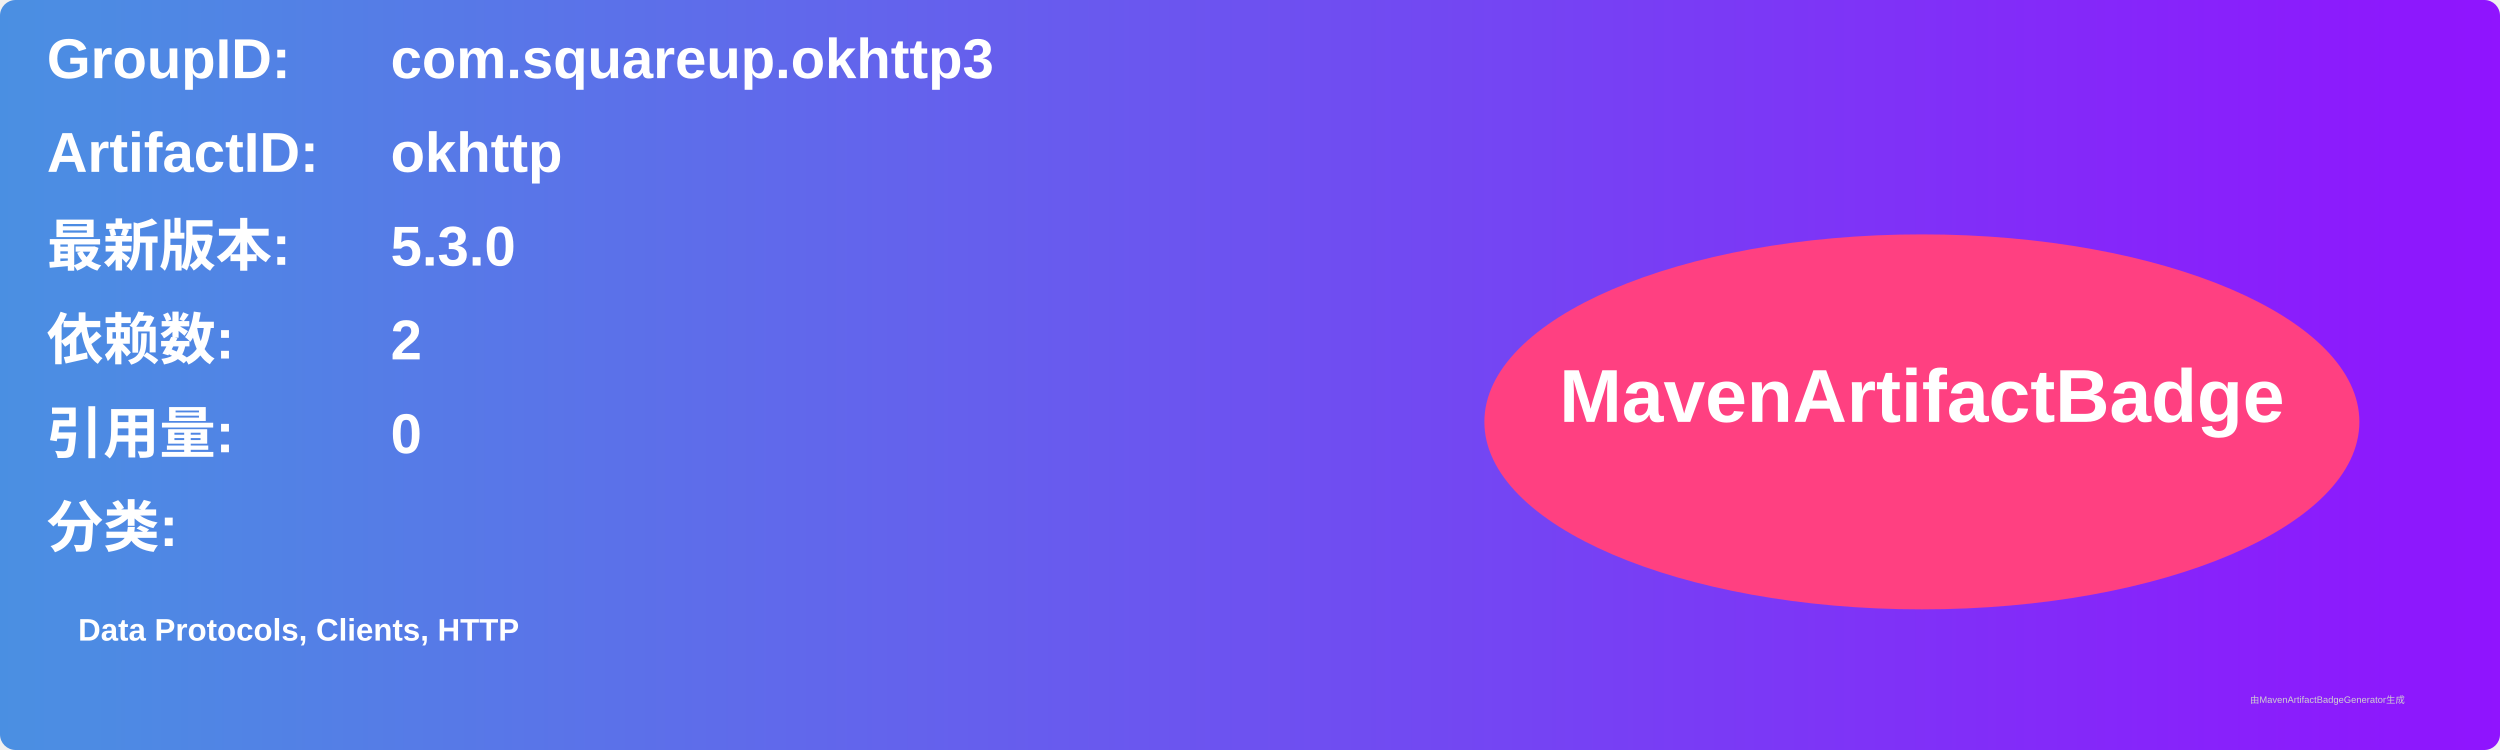
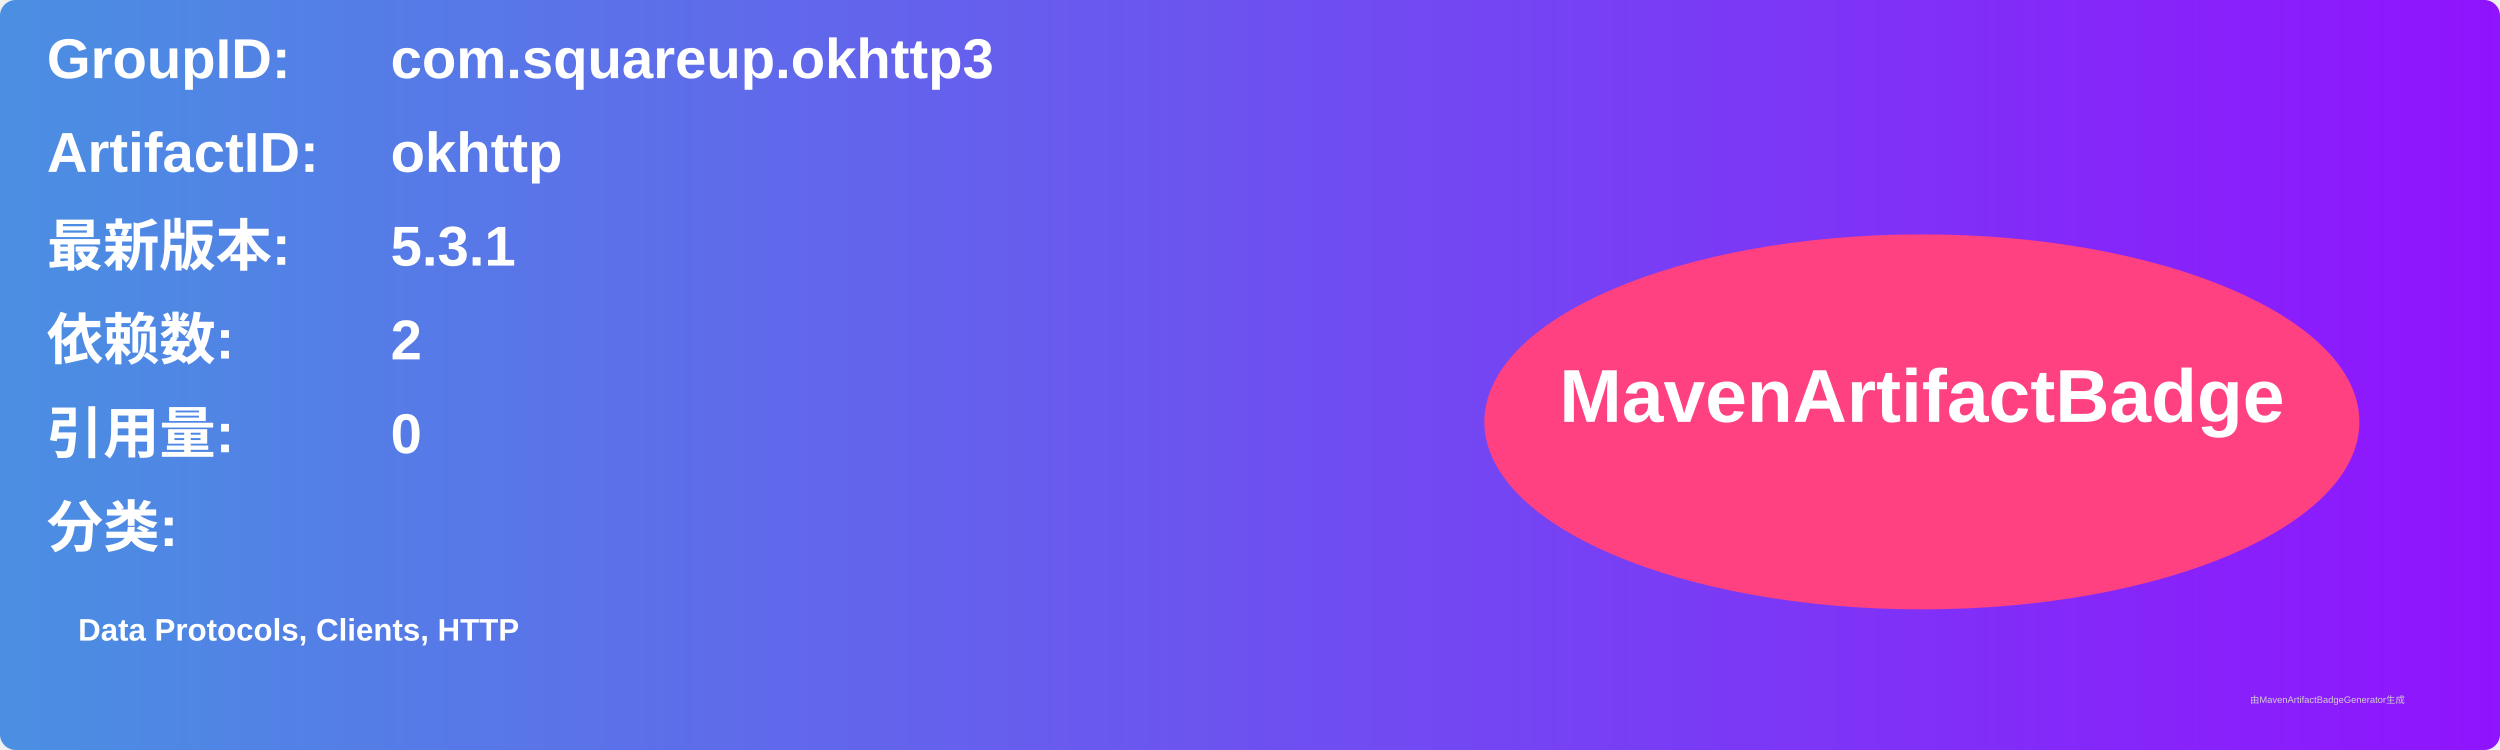
<svg xmlns="http://www.w3.org/2000/svg" width="800" height="240" viewBox="0 0 800 240">
  <linearGradient id="grad" x1="0%" y1="0%" x2="100%" y2="0%">
    <stop offset="0%" stop-color="#4a90e2" />
    <stop offset="100%" stop-color="#9013fe" />
  </linearGradient>
  <rect width="100%" height="100%" rx="5" ry="5" fill="url(#grad)" />
  <g transform="translate(15, 15)">
    <text x="0" y="10" font-family="Arial" font-size="18" fill="white" font-weight="bold" width="260">GroupID:</text>
    <text x="110" y="10" font-family="Arial" font-size="18" fill="white" font-weight="bold" width="460">com.squareup.okhttp3</text>
    <text x="0" y="40" font-family="Arial" font-size="18" fill="white" font-weight="bold" width="260">ArtifactID:</text>
    <text x="110" y="40" font-family="Arial" font-size="18" fill="white" font-weight="bold" width="460">okhttp</text>
    <text x="0" y="70" font-family="Arial" font-size="18" fill="white" font-weight="bold">最新版本:</text>
    <text x="110" y="70" font-family="Arial" font-size="18" fill="white" font-weight="bold">
-       <tspan font-weight="bold">5.3.0</tspan>
+       <tspan font-weight="bold">5.3.1</tspan>
    </text>
    <text x="0" y="100" font-family="Arial" font-size="18" fill="white" font-weight="bold">依赖数: </text>
    <text x="110" y="100" font-family="Arial" font-size="18" fill="white">
      <tspan font-weight="bold">2</tspan>
    </text>
    <text x="0" y="130" font-family="Arial" font-size="18" fill="white" font-weight="bold">引用量: </text>
    <text x="110" y="130" font-family="Arial" font-size="18" fill="white">
      <tspan font-weight="bold">0</tspan>
    </text>
    <text x="0" y="160" font-family="Arial" font-size="18" fill="white" font-weight="bold">分类:</text>
    <text x="10" y="190" font-family="Arial" font-size="10" fill="white">
      <tspan font-weight="bold">Data Protocols, Clients, HTTP</tspan>
    </text>
    <ellipse cx="600" cy="120" rx="140" ry="60" fill="#ff4081" />
    <text x="600" y="120" text-anchor="middle" font-family="Arial" font-size="24" fill="white" font-weight="bold">MavenArtifactBadge</text>
  </g>
  <text x="720" y="225" font-family="Arial" font-size="3" fill="#d0d0d0">由MavenArtifactBadgeGenerator生成</text>
</svg>
